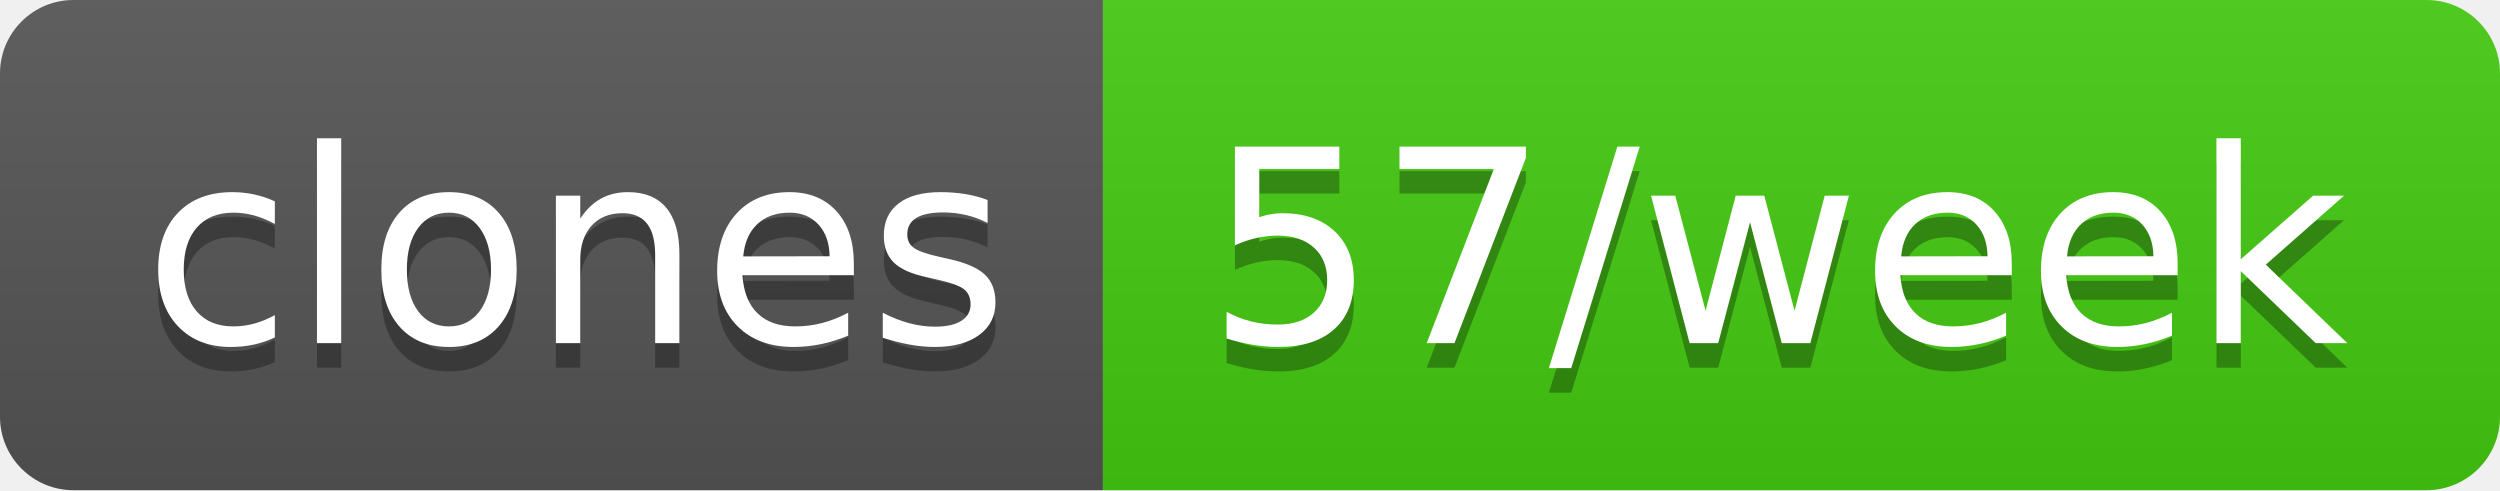
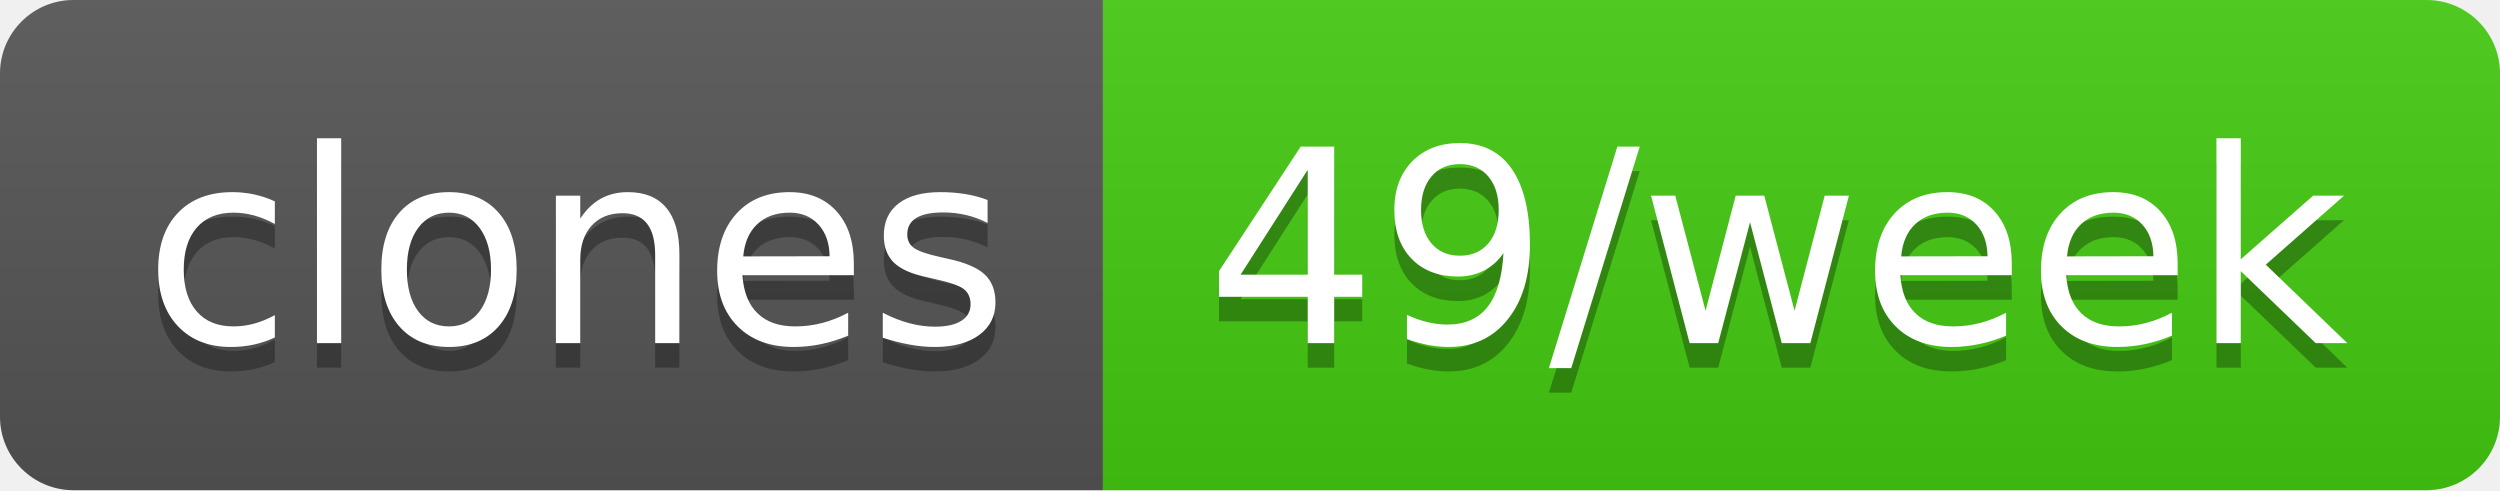
- <svg xmlns="http://www.w3.org/2000/svg" width="102" height="20" role="img" aria-label="clones: 57/week">
+ <svg xmlns="http://www.w3.org/2000/svg" width="102" height="20" role="img" aria-label="clones: 49/week">
  <linearGradient id="s" x2="0" y2="100%">
    <stop offset="0" stop-color="#bbb" stop-opacity=".1" />
    <stop offset="1" stop-opacity=".1" />
  </linearGradient>
  <clipPath id="r">
    <rect width="102" height="20" rx="3" fill="#fff" />
  </clipPath>
  <g clip-path="url(#r)">
    <rect width="45" height="20" fill="#555" />
    <rect x="45" width="57" height="20" fill="#4c1" />
    <rect width="102" height="20" fill="url(#s)" />
  </g>
  <g fill="#fff" text-anchor="middle" font-family="Verdana,Geneva,DejaVu Sans,sans-serif" text-rendering="geometricPrecision" font-size="110">
    <text aria-hidden="true" x="235" y="150" fill="#010101" fill-opacity=".3" transform="scale(.1)" textLength="350">clones</text>
    <text x="235" y="140" transform="scale(.1)" fill="#fff" textLength="350">clones</text>
-     <text aria-hidden="true" x="725" y="150" fill="#010101" fill-opacity=".3" transform="scale(.1)" textLength="470">57/week</text>
-     <text x="725" y="140" transform="scale(.1)" fill="#fff" textLength="470">57/week</text>
+     <text aria-hidden="true" x="725" y="150" fill="#010101" fill-opacity=".3" transform="scale(.1)" textLength="470">49/week</text>
+     <text x="725" y="140" transform="scale(.1)" fill="#fff" textLength="470">49/week</text>
  </g>
</svg>
